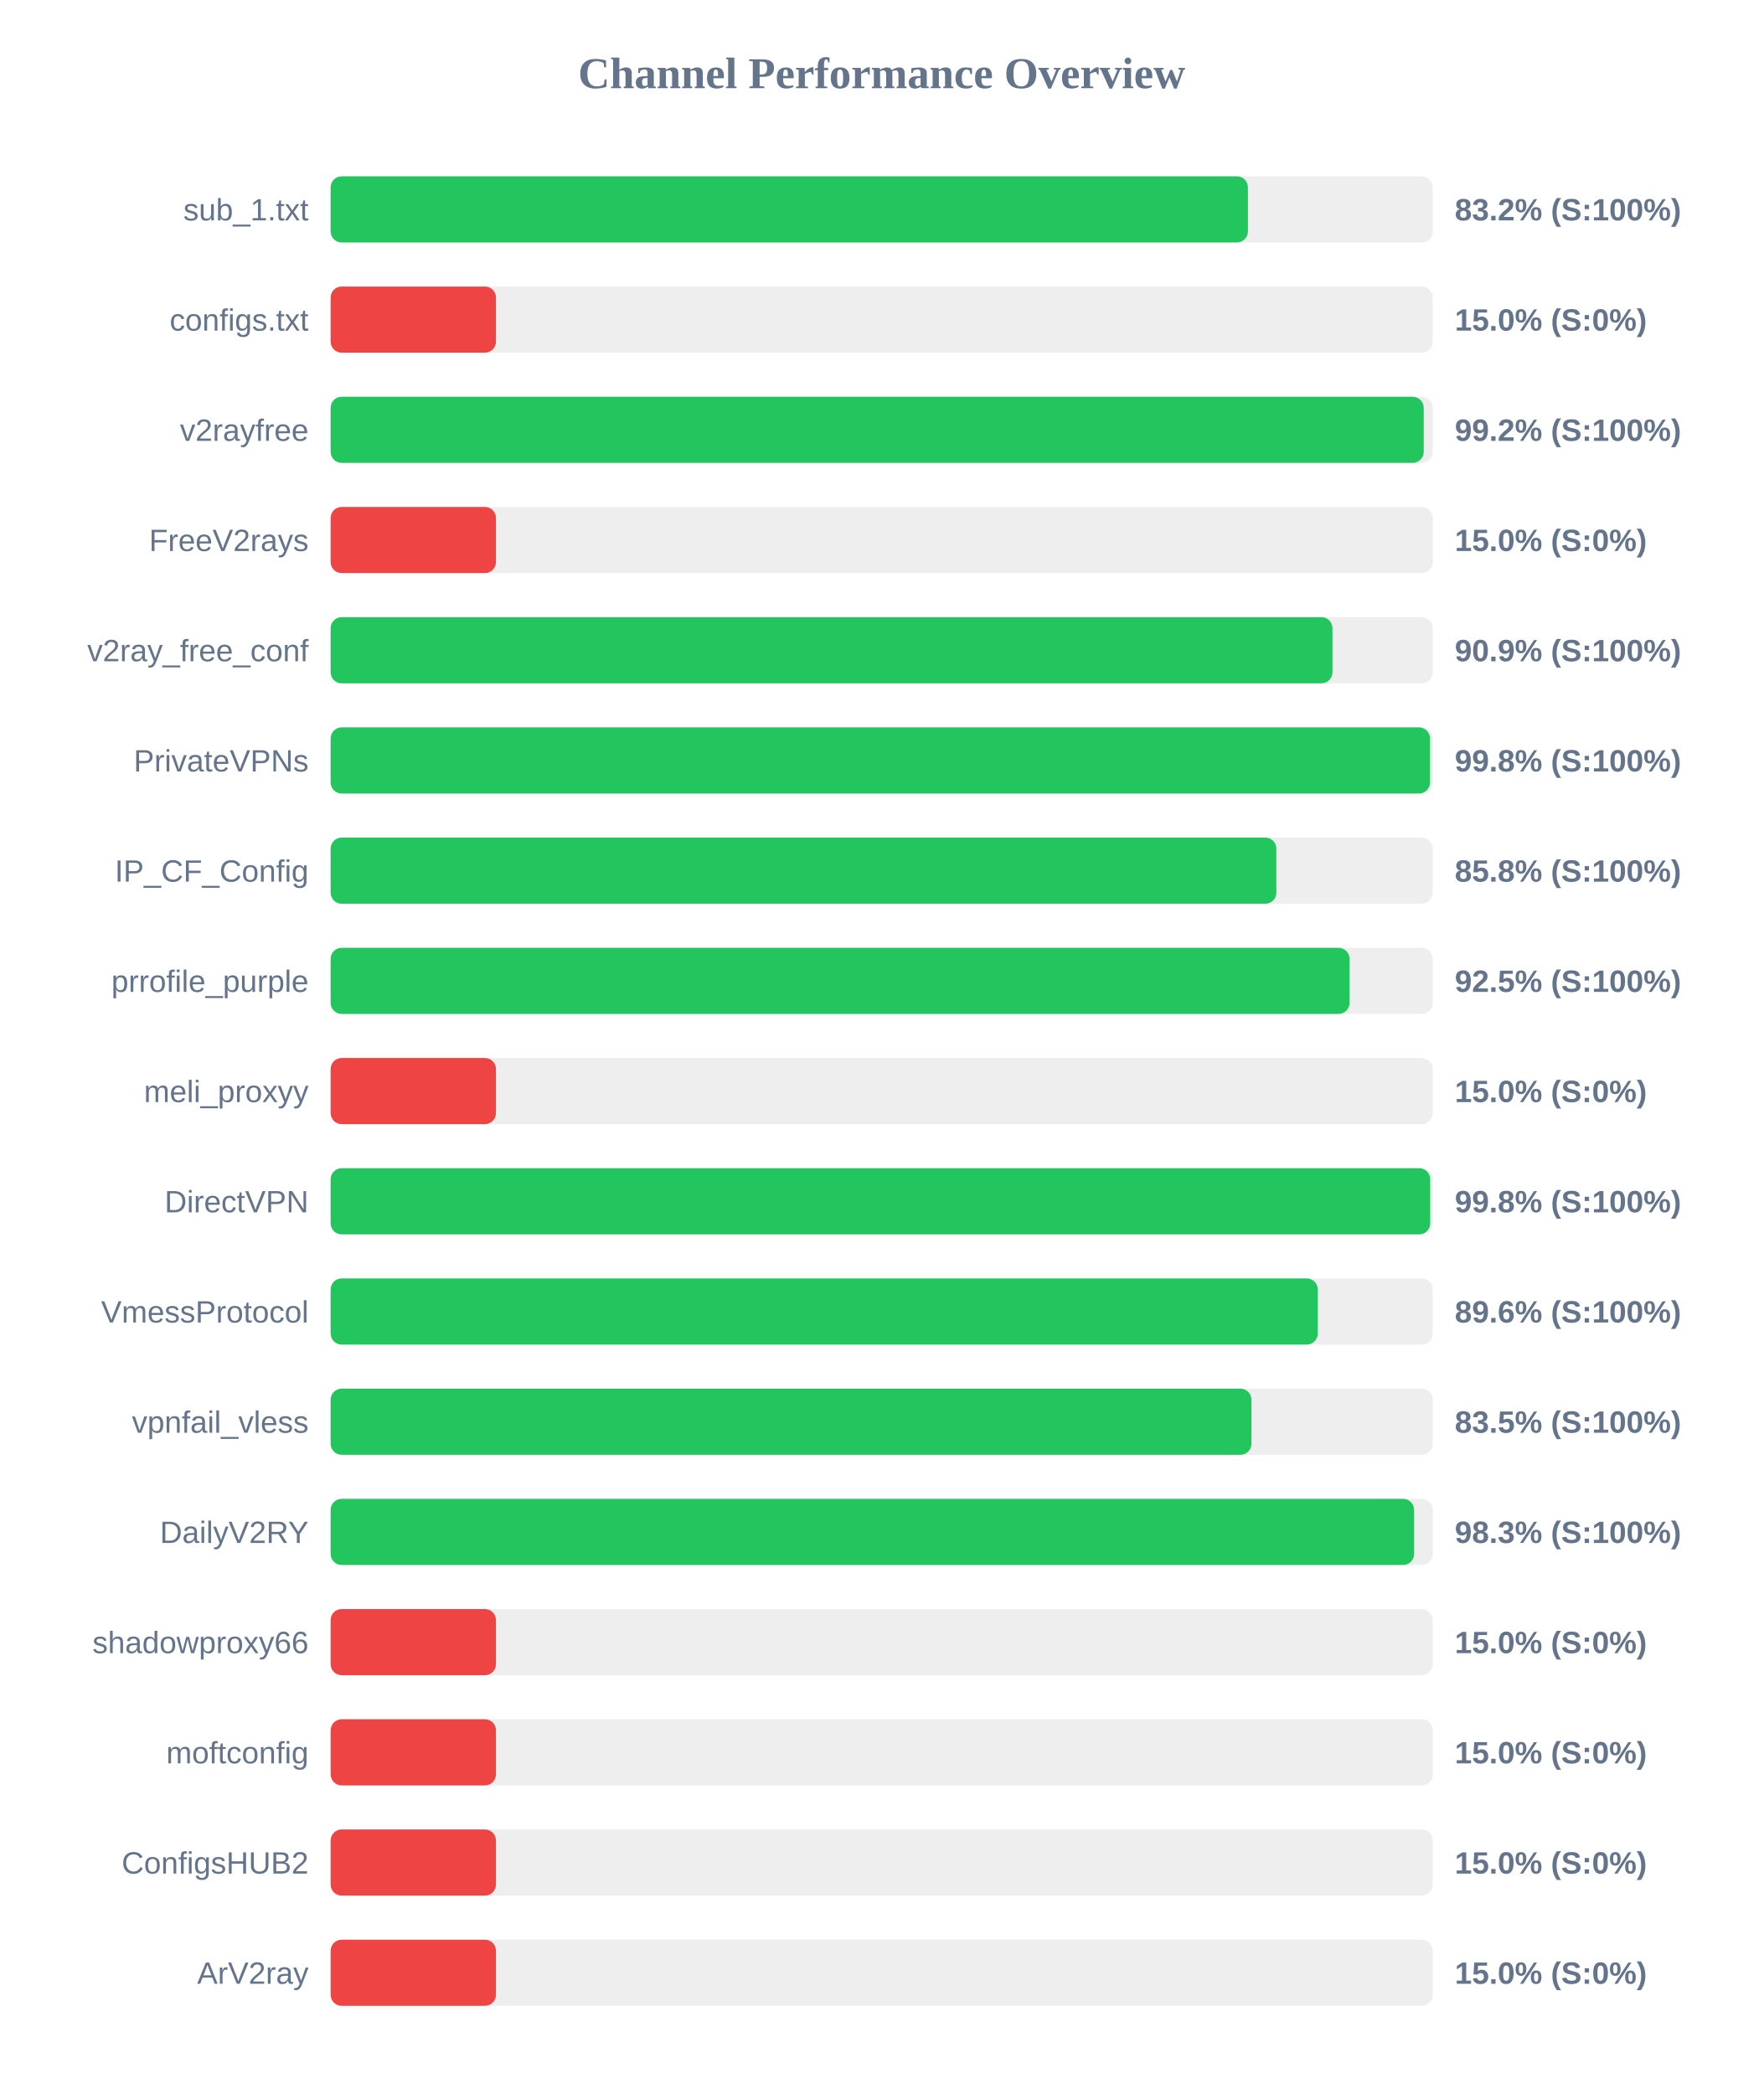
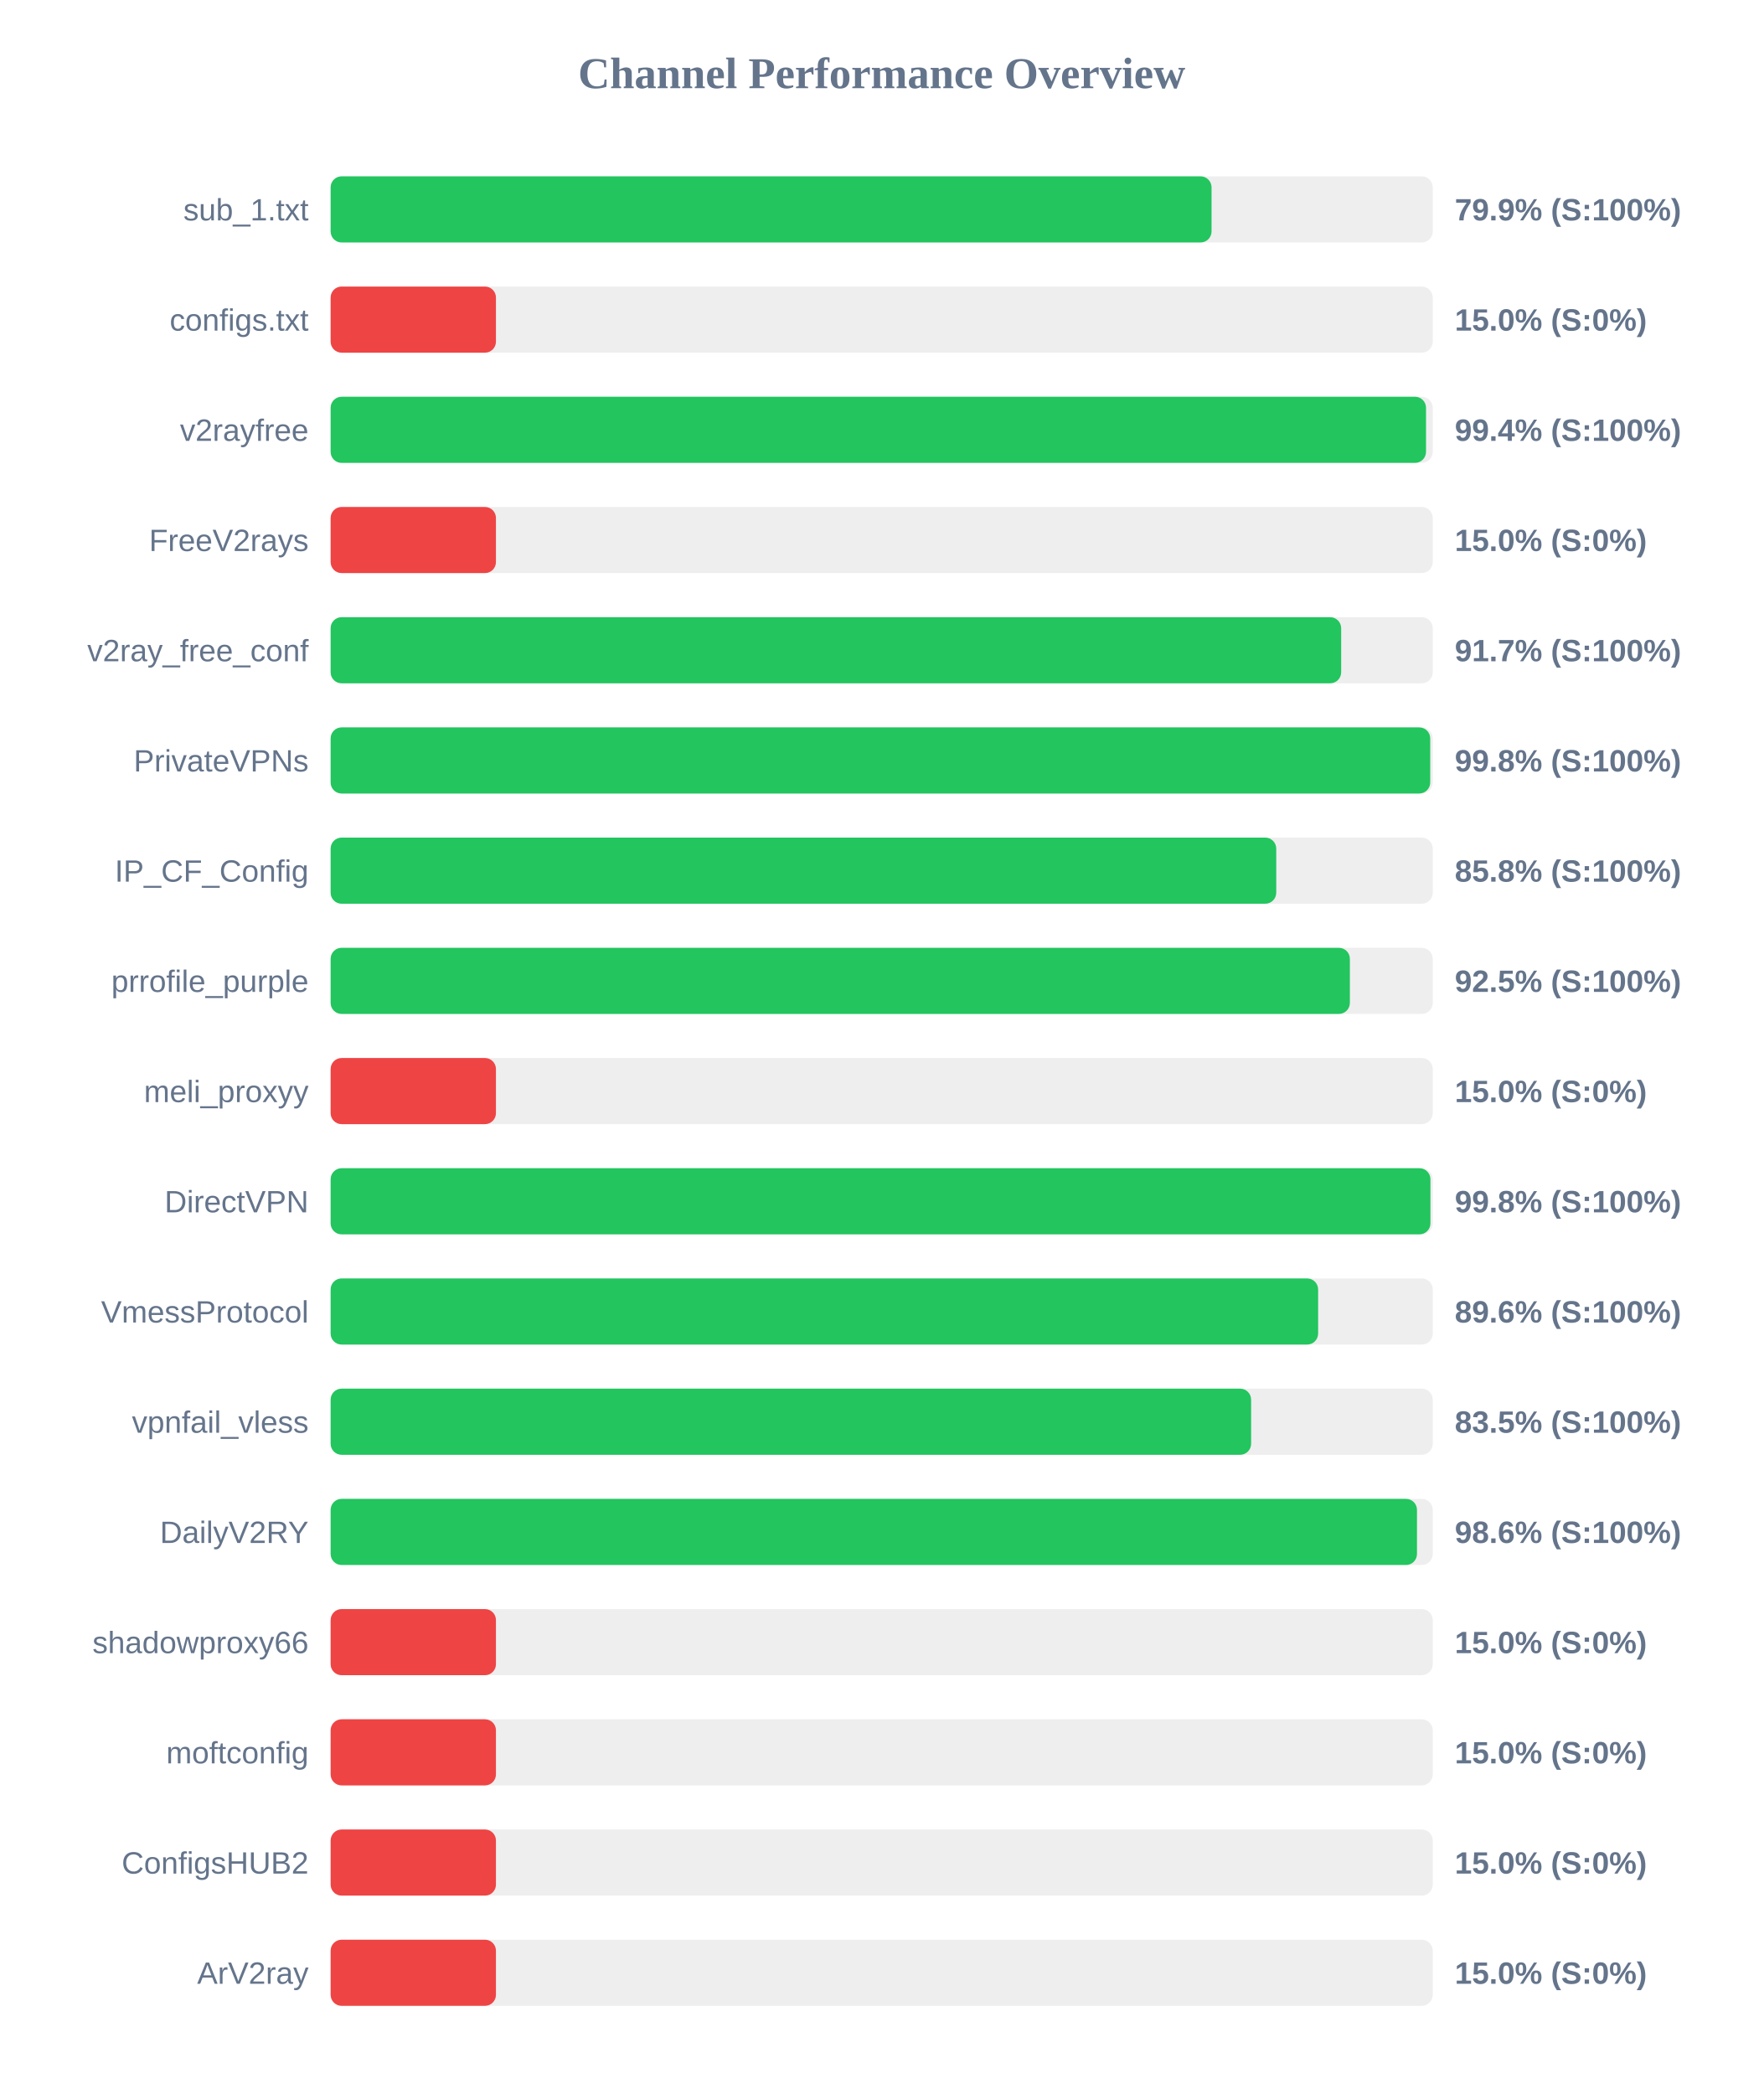
<svg xmlns="http://www.w3.org/2000/svg" width="800" height="950" version="1.1">
  <style>
        .row { font: 14px Arial; fill: #64748b; }
        .score { font: bold 14px Arial; fill: #64748b; }
    </style>
  <text x="400" y="40" text-anchor="middle" font-size="20px" font-weight="bold" fill="#64748b">Channel Performance Overview</text>
  <rect x="150" y="80" width="500" height="30" fill="#eee" rx="5" />
-   <rect x="150" y="80" width="416.15" height="30" fill="#22c55e" rx="5" />
+   <rect x="150" y="80" width="399.65" height="30" fill="#22c55e" rx="5" />
  <text x="140" y="100" text-anchor="end" class="row">sub_1.txt</text>
-   <text x="660" y="100" text-anchor="start" class="score">83.2% (S:100%)</text>
+   <text x="660" y="100" text-anchor="start" class="score">79.9% (S:100%)</text>
  <rect x="150" y="130" width="500" height="30" fill="#eee" rx="5" />
  <rect x="150" y="130" width="75.0" height="30" fill="#ef4444" rx="5" />
  <text x="140" y="150" text-anchor="end" class="row">configs.txt</text>
  <text x="660" y="150" text-anchor="start" class="score">15.0% (S:0%)</text>
  <rect x="150" y="180" width="500" height="30" fill="#eee" rx="5" />
-   <rect x="150" y="180" width="495.9" height="30" fill="#22c55e" rx="5" />
+   <rect x="150" y="180" width="496.95" height="30" fill="#22c55e" rx="5" />
  <text x="140" y="200" text-anchor="end" class="row">v2rayfree</text>
-   <text x="660" y="200" text-anchor="start" class="score">99.2% (S:100%)</text>
+   <text x="660" y="200" text-anchor="start" class="score">99.4% (S:100%)</text>
  <rect x="150" y="230" width="500" height="30" fill="#eee" rx="5" />
  <rect x="150" y="230" width="75.0" height="30" fill="#ef4444" rx="5" />
  <text x="140" y="250" text-anchor="end" class="row">FreeV2rays</text>
  <text x="660" y="250" text-anchor="start" class="score">15.0% (S:0%)</text>
  <rect x="150" y="280" width="500" height="30" fill="#eee" rx="5" />
-   <rect x="150" y="280" width="454.5" height="30" fill="#22c55e" rx="5" />
+   <rect x="150" y="280" width="458.45" height="30" fill="#22c55e" rx="5" />
  <text x="140" y="300" text-anchor="end" class="row">v2ray_free_conf</text>
-   <text x="660" y="300" text-anchor="start" class="score">90.9% (S:100%)</text>
+   <text x="660" y="300" text-anchor="start" class="score">91.7% (S:100%)</text>
  <rect x="150" y="330" width="500" height="30" fill="#eee" rx="5" />
-   <rect x="150" y="330" width="498.75" height="30" fill="#22c55e" rx="5" />
+   <rect x="150" y="330" width="498.85" height="30" fill="#22c55e" rx="5" />
  <text x="140" y="350" text-anchor="end" class="row">PrivateVPNs</text>
  <text x="660" y="350" text-anchor="start" class="score">99.8% (S:100%)</text>
  <rect x="150" y="380" width="500" height="30" fill="#eee" rx="5" />
-   <rect x="150" y="380" width="429.05" height="30" fill="#22c55e" rx="5" />
+   <rect x="150" y="380" width="429.0" height="30" fill="#22c55e" rx="5" />
  <text x="140" y="400" text-anchor="end" class="row">IP_CF_Config</text>
  <text x="660" y="400" text-anchor="start" class="score">85.8% (S:100%)</text>
  <rect x="150" y="430" width="500" height="30" fill="#eee" rx="5" />
-   <rect x="150" y="430" width="462.25" height="30" fill="#22c55e" rx="5" />
+   <rect x="150" y="430" width="462.4" height="30" fill="#22c55e" rx="5" />
  <text x="140" y="450" text-anchor="end" class="row">prrofile_purple</text>
  <text x="660" y="450" text-anchor="start" class="score">92.5% (S:100%)</text>
  <rect x="150" y="480" width="500" height="30" fill="#eee" rx="5" />
  <rect x="150" y="480" width="75.0" height="30" fill="#ef4444" rx="5" />
  <text x="140" y="500" text-anchor="end" class="row">meli_proxyy</text>
  <text x="660" y="500" text-anchor="start" class="score">15.0% (S:0%)</text>
  <rect x="150" y="530" width="500" height="30" fill="#eee" rx="5" />
-   <rect x="150" y="530" width="498.85" height="30" fill="#22c55e" rx="5" />
+   <rect x="150" y="530" width="498.95" height="30" fill="#22c55e" rx="5" />
  <text x="140" y="550" text-anchor="end" class="row">DirectVPN</text>
  <text x="660" y="550" text-anchor="start" class="score">99.8% (S:100%)</text>
  <rect x="150" y="580" width="500" height="30" fill="#eee" rx="5" />
-   <rect x="150" y="580" width="447.85" height="30" fill="#22c55e" rx="5" />
+   <rect x="150" y="580" width="448.0" height="30" fill="#22c55e" rx="5" />
  <text x="140" y="600" text-anchor="end" class="row">VmessProtocol</text>
  <text x="660" y="600" text-anchor="start" class="score">89.6% (S:100%)</text>
  <rect x="150" y="630" width="500" height="30" fill="#eee" rx="5" />
-   <rect x="150" y="630" width="417.75" height="30" fill="#22c55e" rx="5" />
+   <rect x="150" y="630" width="417.6" height="30" fill="#22c55e" rx="5" />
  <text x="140" y="650" text-anchor="end" class="row">vpnfail_vless</text>
  <text x="660" y="650" text-anchor="start" class="score">83.5% (S:100%)</text>
  <rect x="150" y="680" width="500" height="30" fill="#eee" rx="5" />
-   <rect x="150" y="680" width="491.55" height="30" fill="#22c55e" rx="5" />
+   <rect x="150" y="680" width="492.85" height="30" fill="#22c55e" rx="5" />
  <text x="140" y="700" text-anchor="end" class="row">DailyV2RY</text>
-   <text x="660" y="700" text-anchor="start" class="score">98.3% (S:100%)</text>
+   <text x="660" y="700" text-anchor="start" class="score">98.6% (S:100%)</text>
  <rect x="150" y="730" width="500" height="30" fill="#eee" rx="5" />
  <rect x="150" y="730" width="75.0" height="30" fill="#ef4444" rx="5" />
  <text x="140" y="750" text-anchor="end" class="row">shadowproxy66</text>
  <text x="660" y="750" text-anchor="start" class="score">15.0% (S:0%)</text>
  <rect x="150" y="780" width="500" height="30" fill="#eee" rx="5" />
  <rect x="150" y="780" width="75.0" height="30" fill="#ef4444" rx="5" />
  <text x="140" y="800" text-anchor="end" class="row">moftconfig</text>
  <text x="660" y="800" text-anchor="start" class="score">15.0% (S:0%)</text>
  <rect x="150" y="830" width="500" height="30" fill="#eee" rx="5" />
  <rect x="150" y="830" width="75.0" height="30" fill="#ef4444" rx="5" />
  <text x="140" y="850" text-anchor="end" class="row">ConfigsHUB2</text>
  <text x="660" y="850" text-anchor="start" class="score">15.0% (S:0%)</text>
  <rect x="150" y="880" width="500" height="30" fill="#eee" rx="5" />
  <rect x="150" y="880" width="75.0" height="30" fill="#ef4444" rx="5" />
  <text x="140" y="900" text-anchor="end" class="row">ArV2ray</text>
  <text x="660" y="900" text-anchor="start" class="score">15.0% (S:0%)</text>
</svg>
